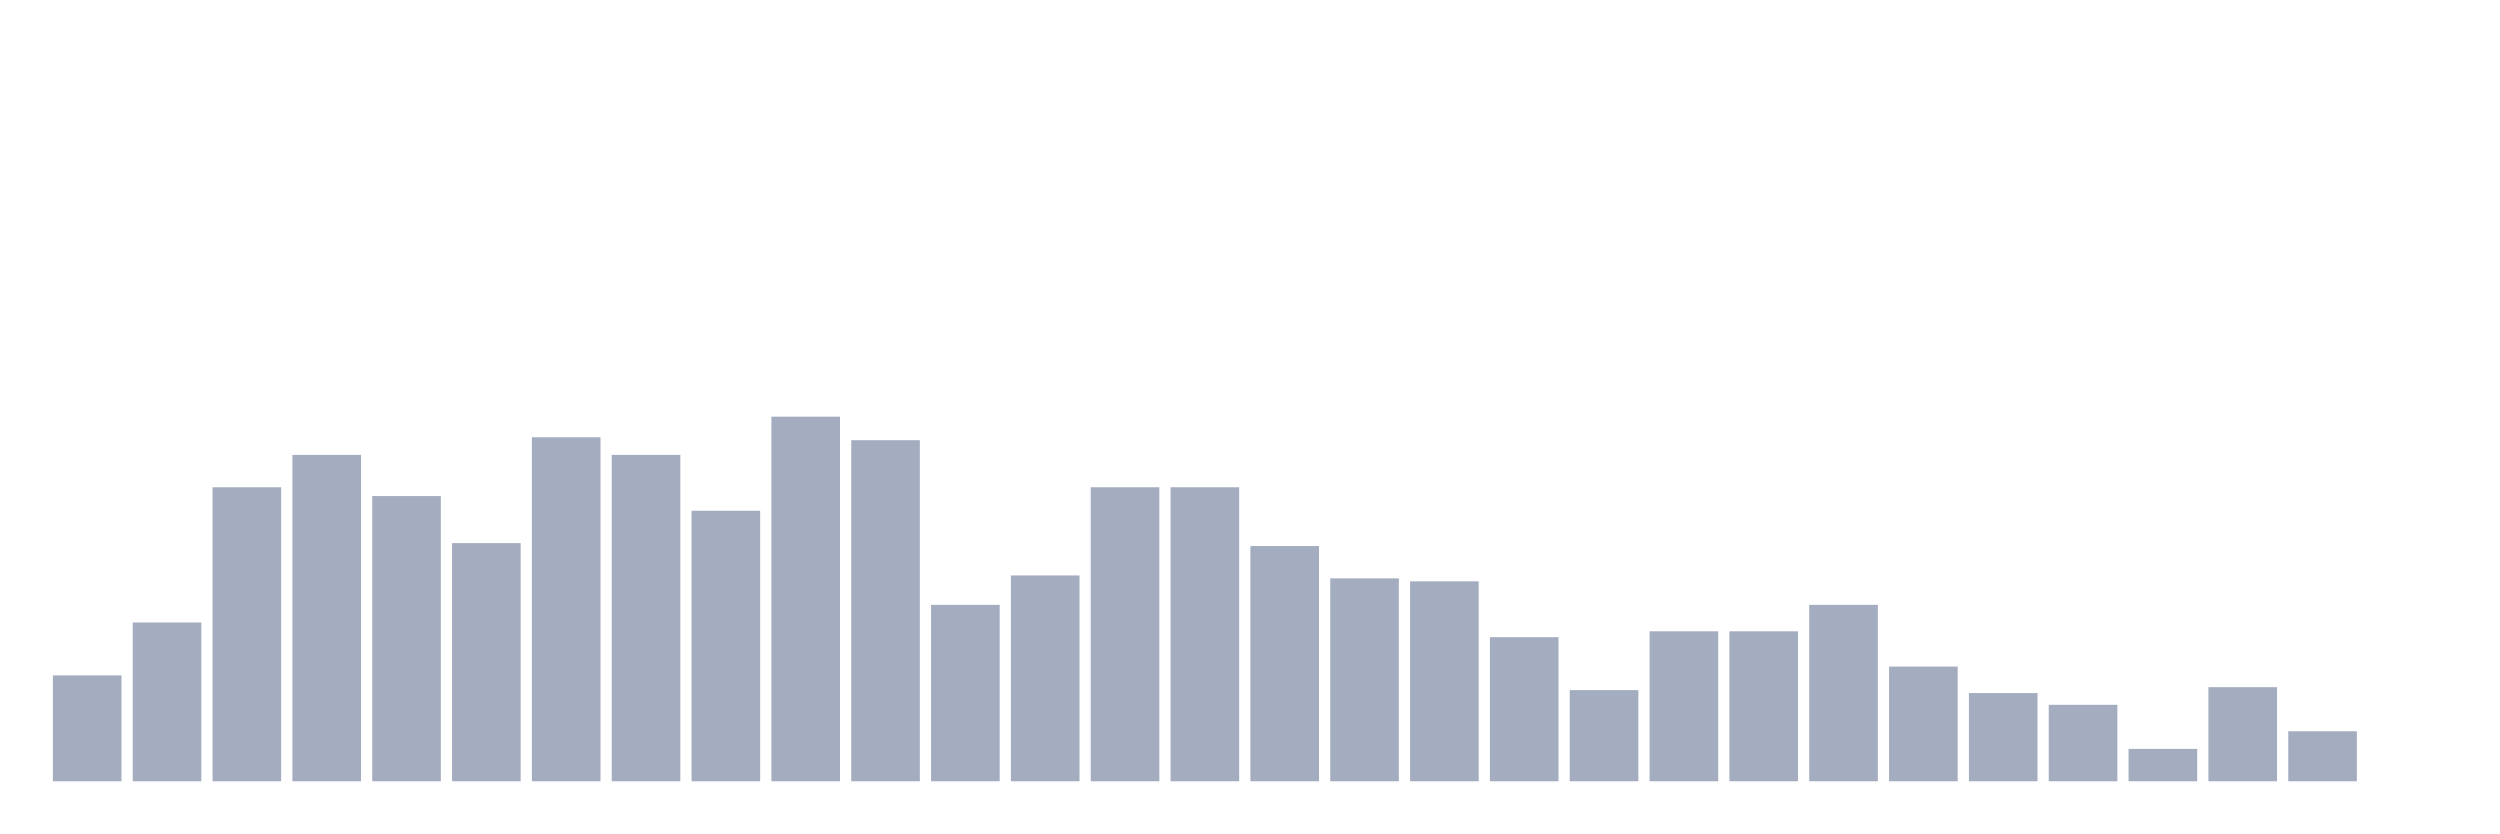
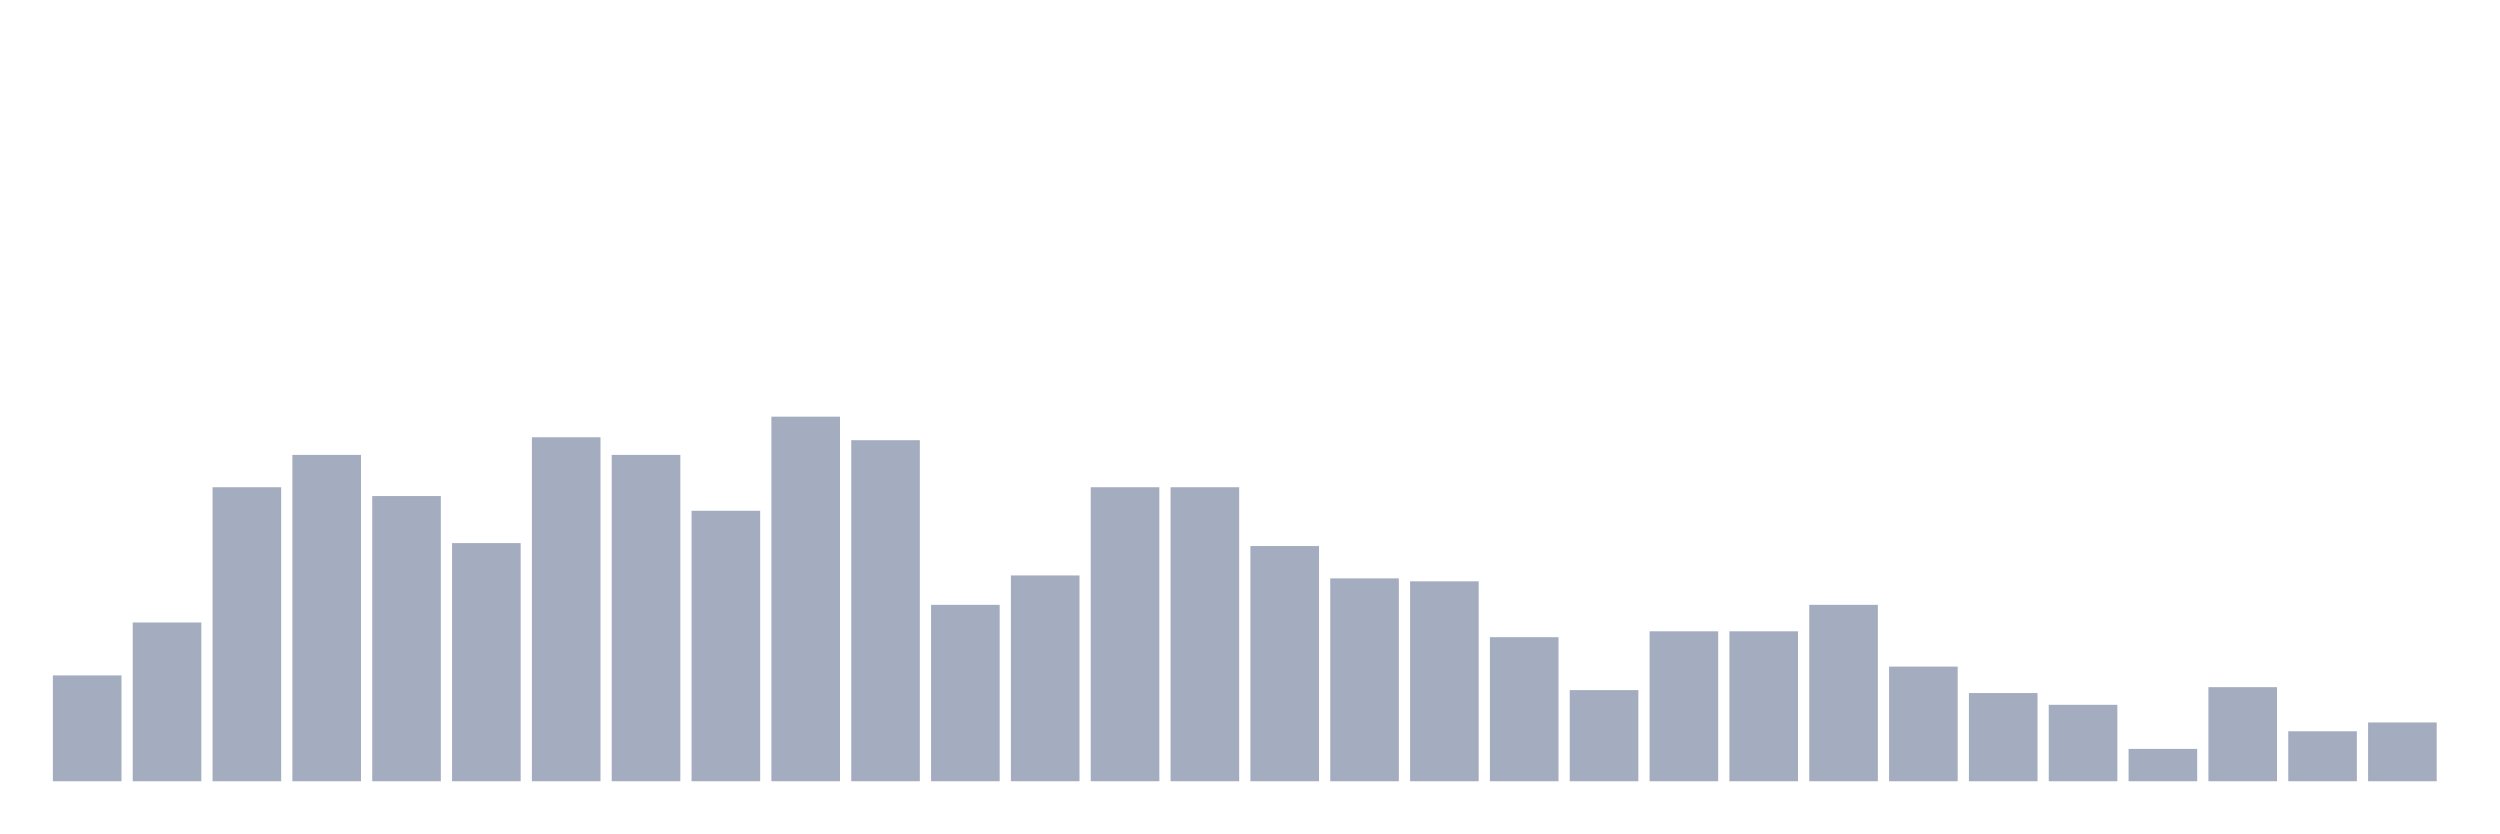
<svg xmlns="http://www.w3.org/2000/svg" viewBox="0 0 480 160">
  <g transform="translate(10,10)">
    <rect class="bar" x="0.153" width="13.175" y="119.677" height="20.323" fill="rgb(164,173,192)" />
    <rect class="bar" x="15.482" width="13.175" y="109.516" height="30.484" fill="rgb(164,173,192)" />
    <rect class="bar" x="30.81" width="13.175" y="83.548" height="56.452" fill="rgb(164,173,192)" />
    <rect class="bar" x="46.138" width="13.175" y="77.339" height="62.661" fill="rgb(164,173,192)" />
    <rect class="bar" x="61.466" width="13.175" y="85.242" height="54.758" fill="rgb(164,173,192)" />
    <rect class="bar" x="76.794" width="13.175" y="94.274" height="45.726" fill="rgb(164,173,192)" />
    <rect class="bar" x="92.123" width="13.175" y="73.952" height="66.048" fill="rgb(164,173,192)" />
    <rect class="bar" x="107.451" width="13.175" y="77.339" height="62.661" fill="rgb(164,173,192)" />
    <rect class="bar" x="122.779" width="13.175" y="88.065" height="51.935" fill="rgb(164,173,192)" />
    <rect class="bar" x="138.107" width="13.175" y="70" height="70" fill="rgb(164,173,192)" />
    <rect class="bar" x="153.436" width="13.175" y="74.516" height="65.484" fill="rgb(164,173,192)" />
    <rect class="bar" x="168.764" width="13.175" y="106.129" height="33.871" fill="rgb(164,173,192)" />
    <rect class="bar" x="184.092" width="13.175" y="100.484" height="39.516" fill="rgb(164,173,192)" />
    <rect class="bar" x="199.42" width="13.175" y="83.548" height="56.452" fill="rgb(164,173,192)" />
    <rect class="bar" x="214.748" width="13.175" y="83.548" height="56.452" fill="rgb(164,173,192)" />
    <rect class="bar" x="230.077" width="13.175" y="94.839" height="45.161" fill="rgb(164,173,192)" />
    <rect class="bar" x="245.405" width="13.175" y="101.048" height="38.952" fill="rgb(164,173,192)" />
    <rect class="bar" x="260.733" width="13.175" y="101.613" height="38.387" fill="rgb(164,173,192)" />
    <rect class="bar" x="276.061" width="13.175" y="112.339" height="27.661" fill="rgb(164,173,192)" />
    <rect class="bar" x="291.39" width="13.175" y="122.5" height="17.5" fill="rgb(164,173,192)" />
    <rect class="bar" x="306.718" width="13.175" y="111.21" height="28.79" fill="rgb(164,173,192)" />
    <rect class="bar" x="322.046" width="13.175" y="111.21" height="28.79" fill="rgb(164,173,192)" />
    <rect class="bar" x="337.374" width="13.175" y="106.129" height="33.871" fill="rgb(164,173,192)" />
    <rect class="bar" x="352.702" width="13.175" y="117.984" height="22.016" fill="rgb(164,173,192)" />
    <rect class="bar" x="368.031" width="13.175" y="123.065" height="16.935" fill="rgb(164,173,192)" />
    <rect class="bar" x="383.359" width="13.175" y="125.323" height="14.677" fill="rgb(164,173,192)" />
    <rect class="bar" x="398.687" width="13.175" y="133.79" height="6.21" fill="rgb(164,173,192)" />
    <rect class="bar" x="414.015" width="13.175" y="121.935" height="18.065" fill="rgb(164,173,192)" />
    <rect class="bar" x="429.344" width="13.175" y="130.403" height="9.597" fill="rgb(164,173,192)" />
-     <rect class="bar" x="444.672" width="13.175" y="140" height="0" fill="rgb(164,173,192)" />
+     <rect class="bar" x="444.672" width="13.175" y="128.71" height="11.29" fill="rgb(164,173,192)" />
  </g>
</svg>
